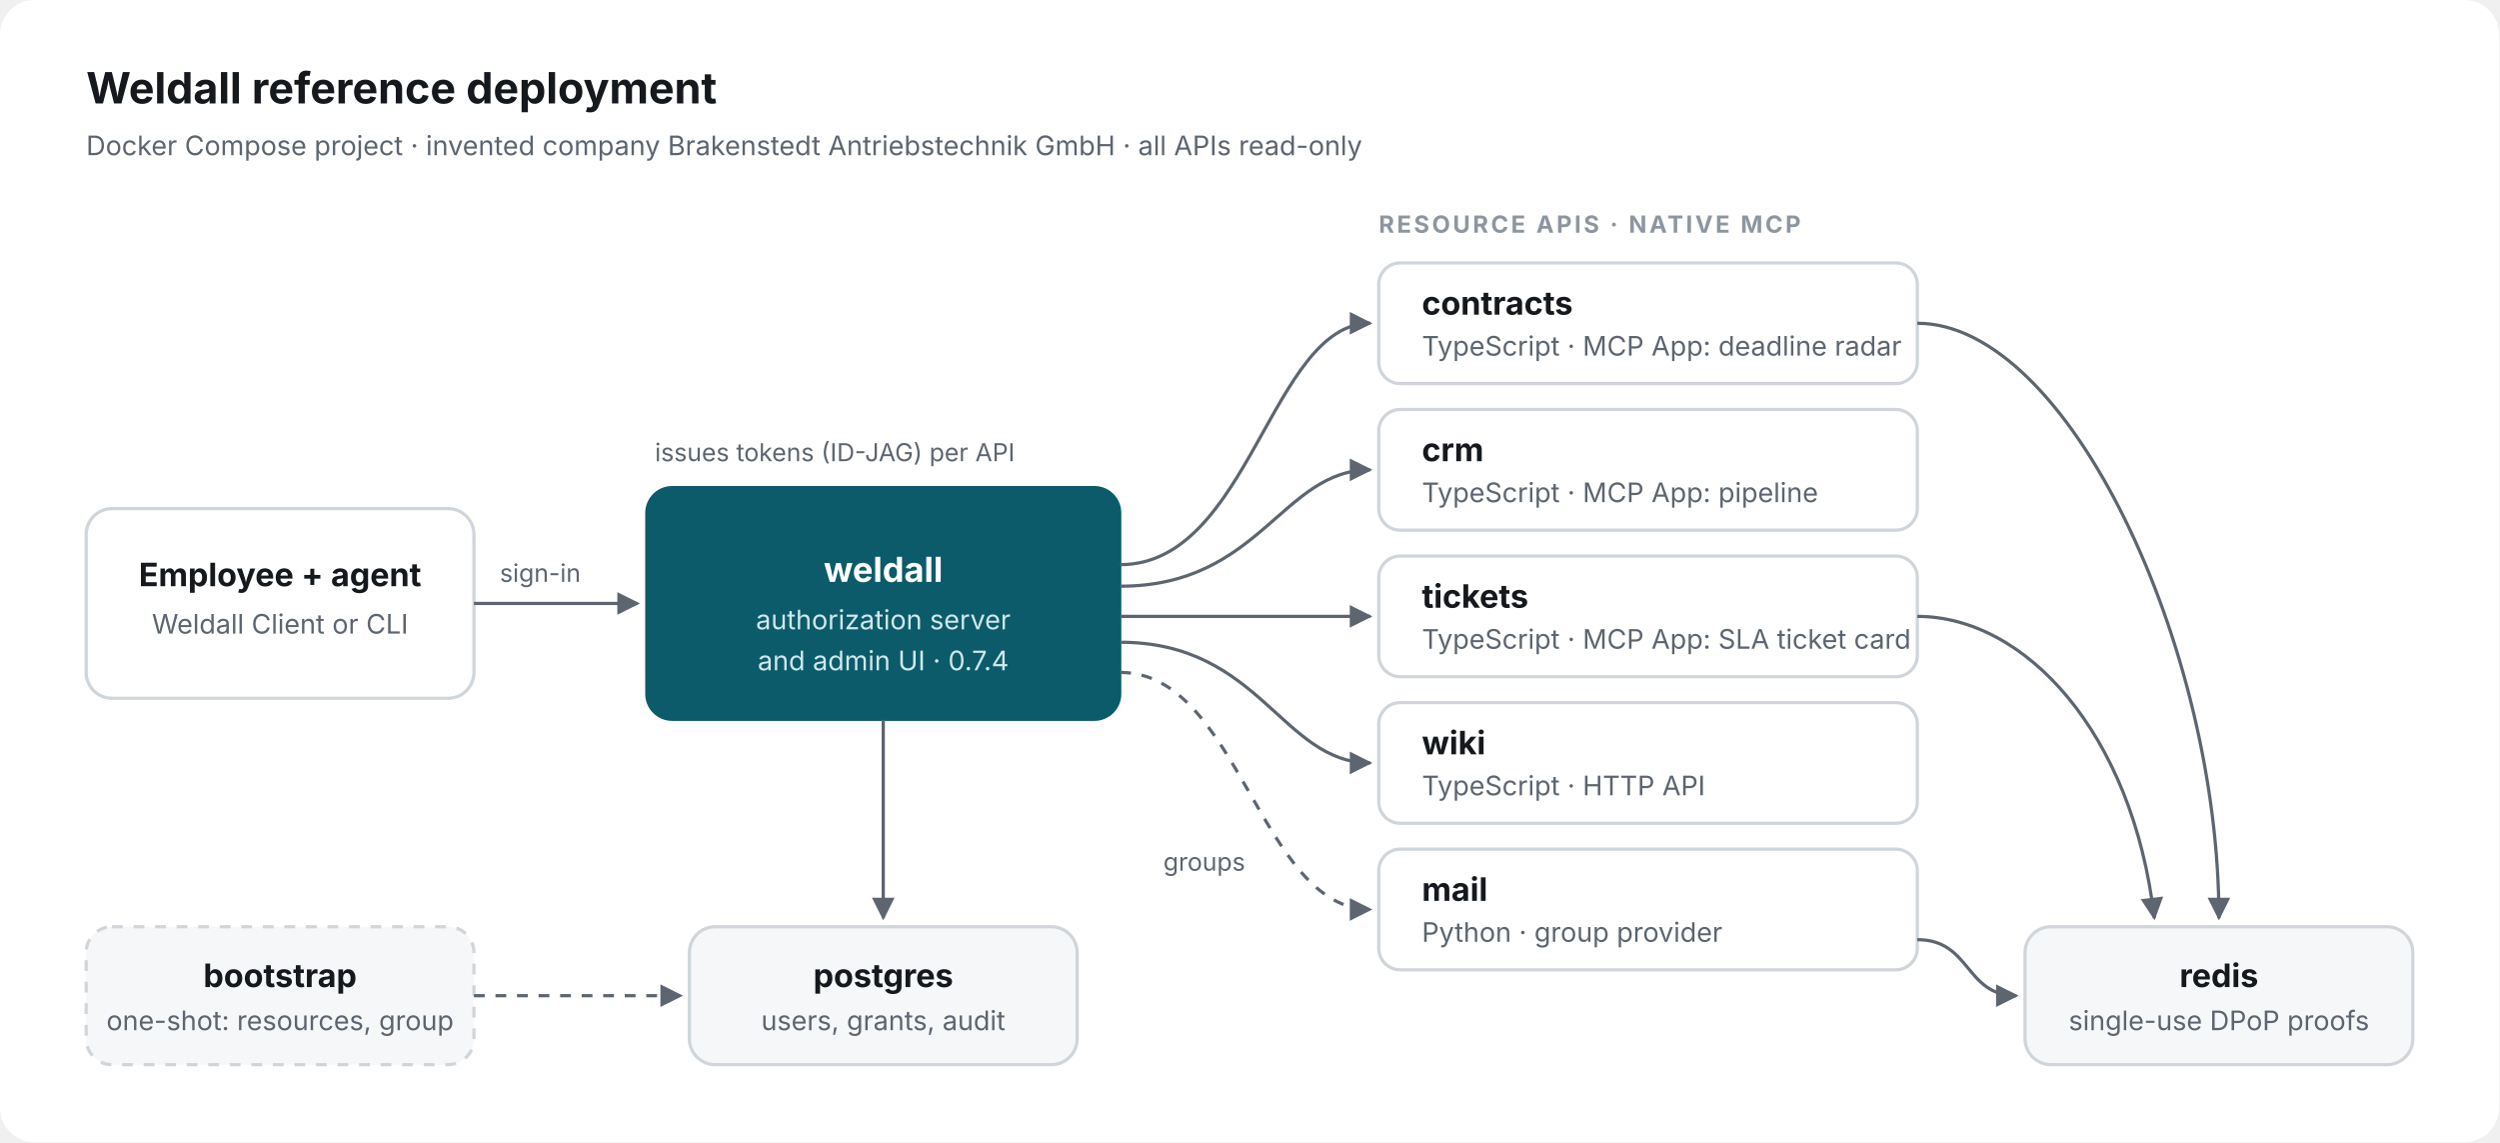
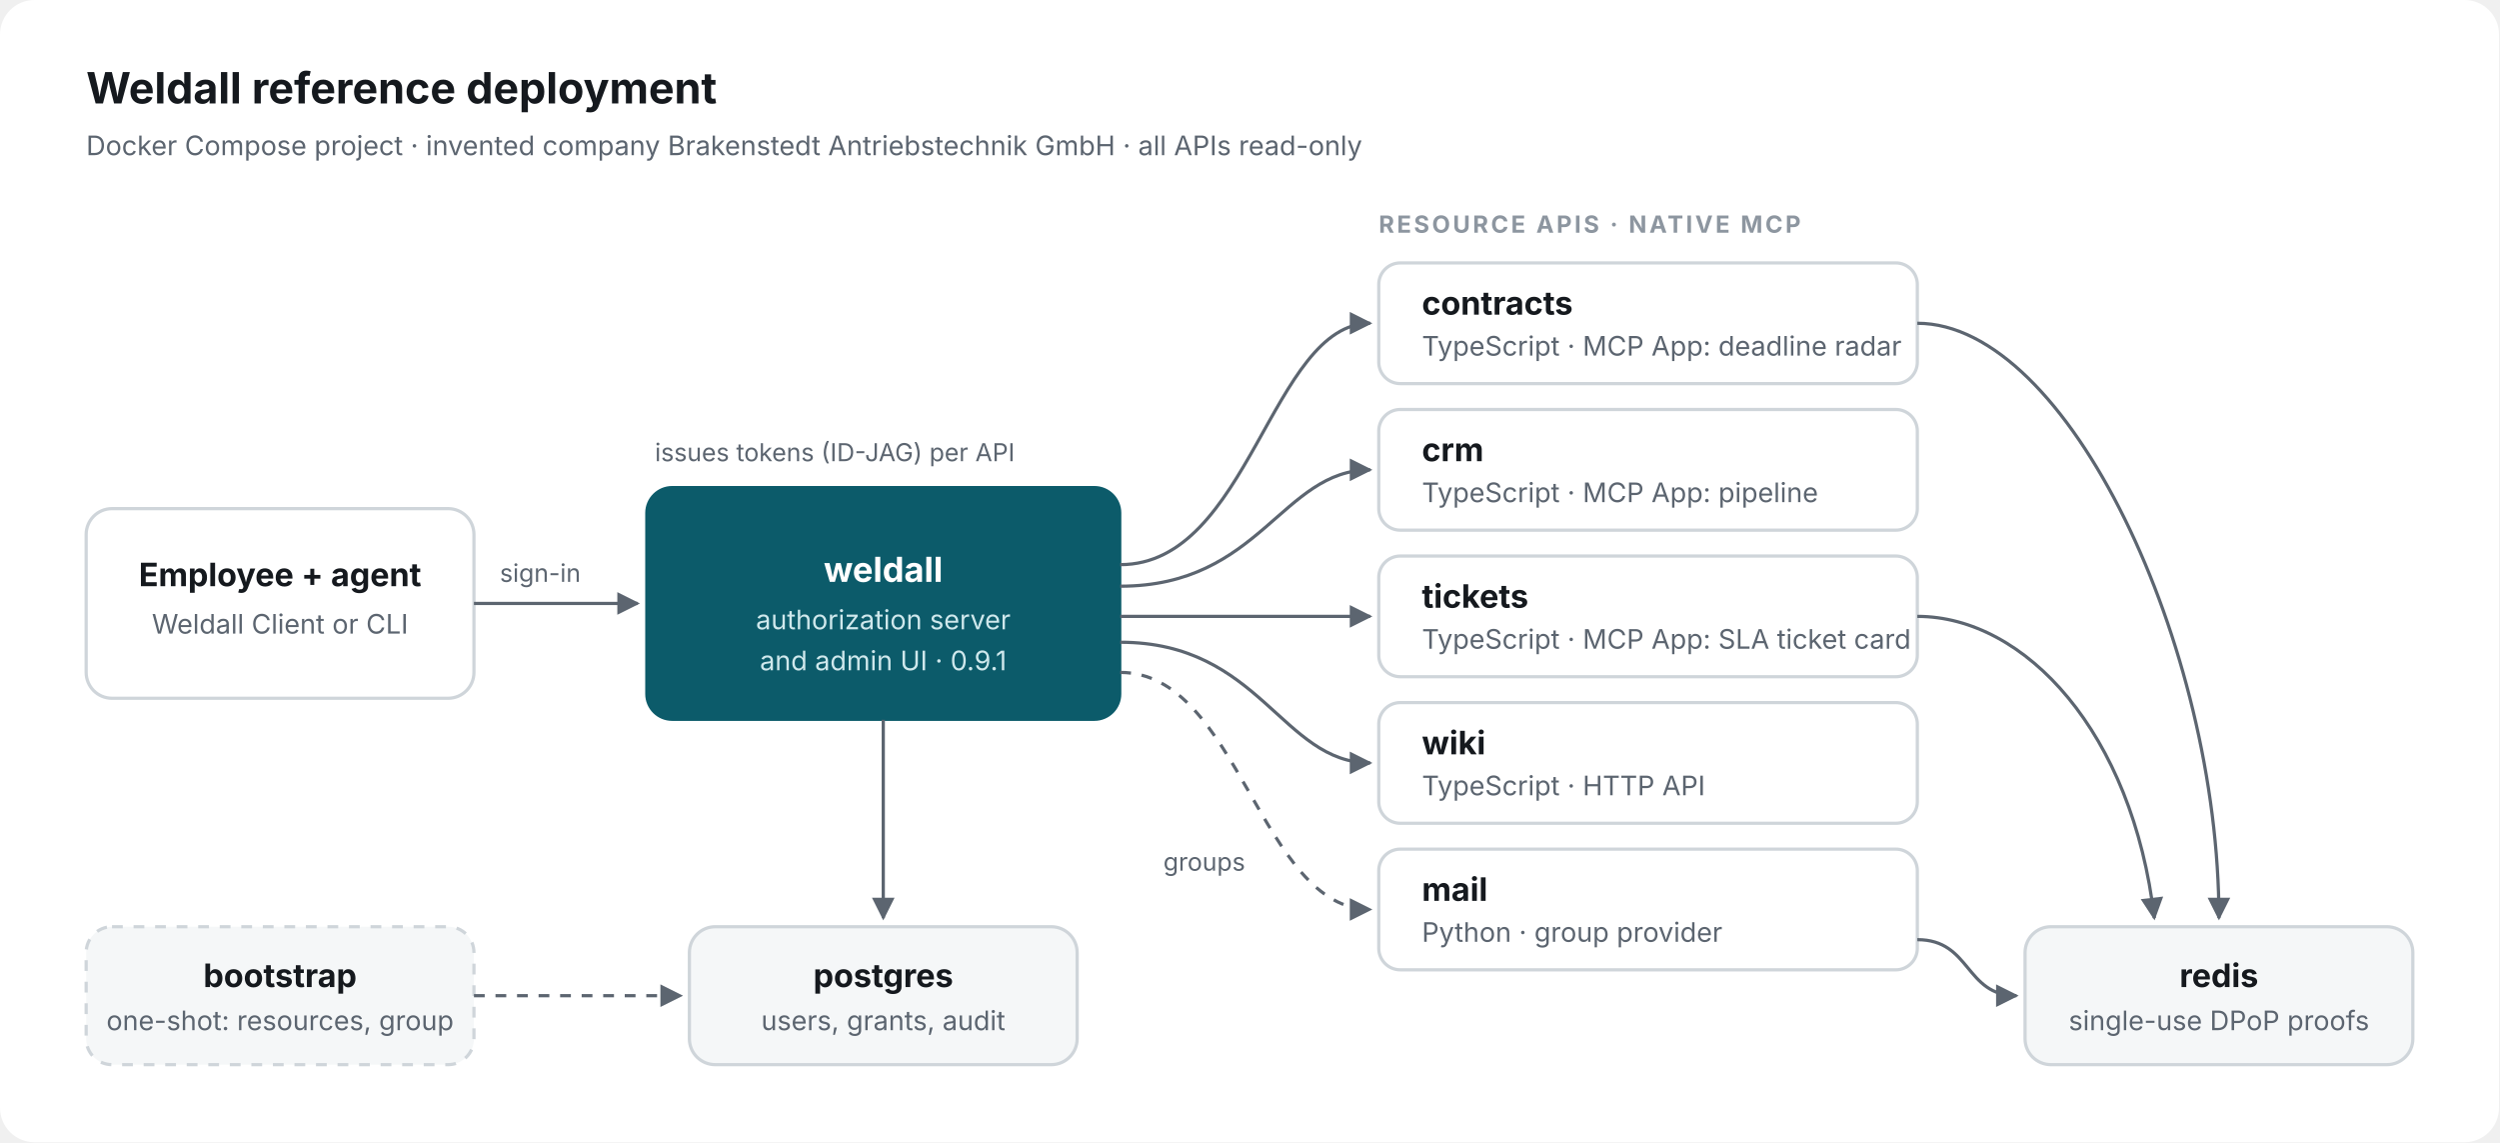
<svg xmlns="http://www.w3.org/2000/svg" viewBox="0 0 1160 530" width="1160" height="530" font-family="Inter, Segoe UI, Helvetica, Arial, sans-serif">
  <defs>
    <marker id="arrow" viewBox="0 0 10 10" refX="9" refY="5" markerWidth="7" markerHeight="7" orient="auto-start-reverse">
      <path d="M0 0 10 5 0 10z" fill="#5c6570" />
    </marker>
    <style>
      .box { fill: #ffffff; stroke: #cfd5da; stroke-width: 1.5; }
      .core { fill: #0c5b6a; stroke: #0c5b6a; }
      .store { fill: #f5f7f8; stroke: #cfd5da; stroke-width: 1.5; }
      .t { font-size: 15px; font-weight: 650; fill: #15191e; }
      .s { font-size: 12.5px; fill: #5c6570; }
      .tc { font-size: 16px; font-weight: 650; fill: #ffffff; }
      .sc { font-size: 12.5px; fill: #cfe8ec; }
      .eyebrow { font-size: 11px; font-weight: 650; letter-spacing: 1.2px; fill: #8d96a0; }
      .edge { stroke: #5c6570; stroke-width: 1.5; fill: none; }
      .dash { stroke-dasharray: 5 5; }
      .label { font-size: 11.5px; fill: #5c6570; }
    </style>
  </defs>
  <rect width="1160" height="530" rx="16" fill="#ffffff" />
  <text x="40" y="48" font-size="20" font-weight="650" fill="#15191e">Weldall reference deployment</text>
  <text x="40" y="72" class="s">Docker Compose project · invented company Brakenstedt Antriebstechnik GmbH · all APIs read-only</text>
  <rect class="box" x="40" y="236" width="180" height="88" rx="12" />
  <text class="t" x="130" y="272" text-anchor="middle">Employee + agent</text>
  <text class="s" x="130" y="294" text-anchor="middle">Weldall Client or CLI</text>
  <rect class="core" x="300" y="226" width="220" height="108" rx="12" />
  <text class="tc" x="410" y="270" text-anchor="middle">weldall</text>
  <text class="sc" x="410" y="292" text-anchor="middle">authorization server</text>
-   <text class="sc" x="410" y="311" text-anchor="middle">and admin UI · 0.7.4</text>
+   <text class="sc" x="410" y="311" text-anchor="middle">and admin UI · 0.9.1</text>
  <rect class="store" x="320" y="430" width="180" height="64" rx="12" />
  <text class="t" x="410" y="458" text-anchor="middle">postgres</text>
  <text class="s" x="410" y="478" text-anchor="middle">users, grants, audit</text>
  <rect class="store" x="940" y="430" width="180" height="64" rx="12" />
  <text class="t" x="1030" y="458" text-anchor="middle">redis</text>
  <text class="s" x="1030" y="478" text-anchor="middle">single-use DPoP proofs</text>
  <rect class="store" x="40" y="430" width="180" height="64" rx="12" stroke-dasharray="5 5" />
  <text class="t" x="130" y="458" text-anchor="middle">bootstrap</text>
  <text class="s" x="130" y="478" text-anchor="middle">one-shot: resources, group</text>
  <text class="eyebrow" x="640" y="108">RESOURCE APIS · NATIVE MCP</text>
  <g>
    <rect class="box" x="640" y="122" width="250" height="56" rx="10" />
    <text class="t" x="660" y="146">contracts</text>
    <text class="s" x="660" y="165">TypeScript · MCP App: deadline radar</text>
    <rect class="box" x="640" y="190" width="250" height="56" rx="10" />
    <text class="t" x="660" y="214">crm</text>
    <text class="s" x="660" y="233">TypeScript · MCP App: pipeline</text>
    <rect class="box" x="640" y="258" width="250" height="56" rx="10" />
    <text class="t" x="660" y="282">tickets</text>
    <text class="s" x="660" y="301">TypeScript · MCP App: SLA ticket card</text>
    <rect class="box" x="640" y="326" width="250" height="56" rx="10" />
    <text class="t" x="660" y="350">wiki</text>
    <text class="s" x="660" y="369">TypeScript · HTTP API</text>
    <rect class="box" x="640" y="394" width="250" height="56" rx="10" />
    <text class="t" x="660" y="418">mail</text>
    <text class="s" x="660" y="437">Python · group provider</text>
  </g>
  <path class="edge" d="M220 280H296" marker-end="url(#arrow)" />
  <text class="label" x="232" y="270">sign-in</text>
  <path class="edge" d="M410 334V426" marker-end="url(#arrow)" />
  <path class="edge dash" d="M220 462H316" marker-end="url(#arrow)" />
  <path class="edge" d="M520 262C580 262 590 150 636 150" marker-end="url(#arrow)" />
  <path class="edge" d="M520 272C585 272 595 218 636 218" marker-end="url(#arrow)" />
  <path class="edge" d="M520 286H636" marker-end="url(#arrow)" />
  <path class="edge" d="M520 298C585 298 595 354 636 354" marker-end="url(#arrow)" />
  <path class="edge dash" d="M520 312C575 312 585 422 636 422" marker-end="url(#arrow)" />
  <text class="label" x="304" y="214">issues tokens (ID-JAG) per API</text>
  <text class="label" x="540" y="404">groups</text>
  <path class="edge" d="M890 150C960 150 1030 300 1030 426" marker-end="url(#arrow)" />
  <path class="edge" d="M890 436C915 436 912 462 936 462" marker-end="url(#arrow)" />
  <path class="edge" d="M890 286C940 286 990 340 1000 426" marker-end="url(#arrow)" />
</svg>
